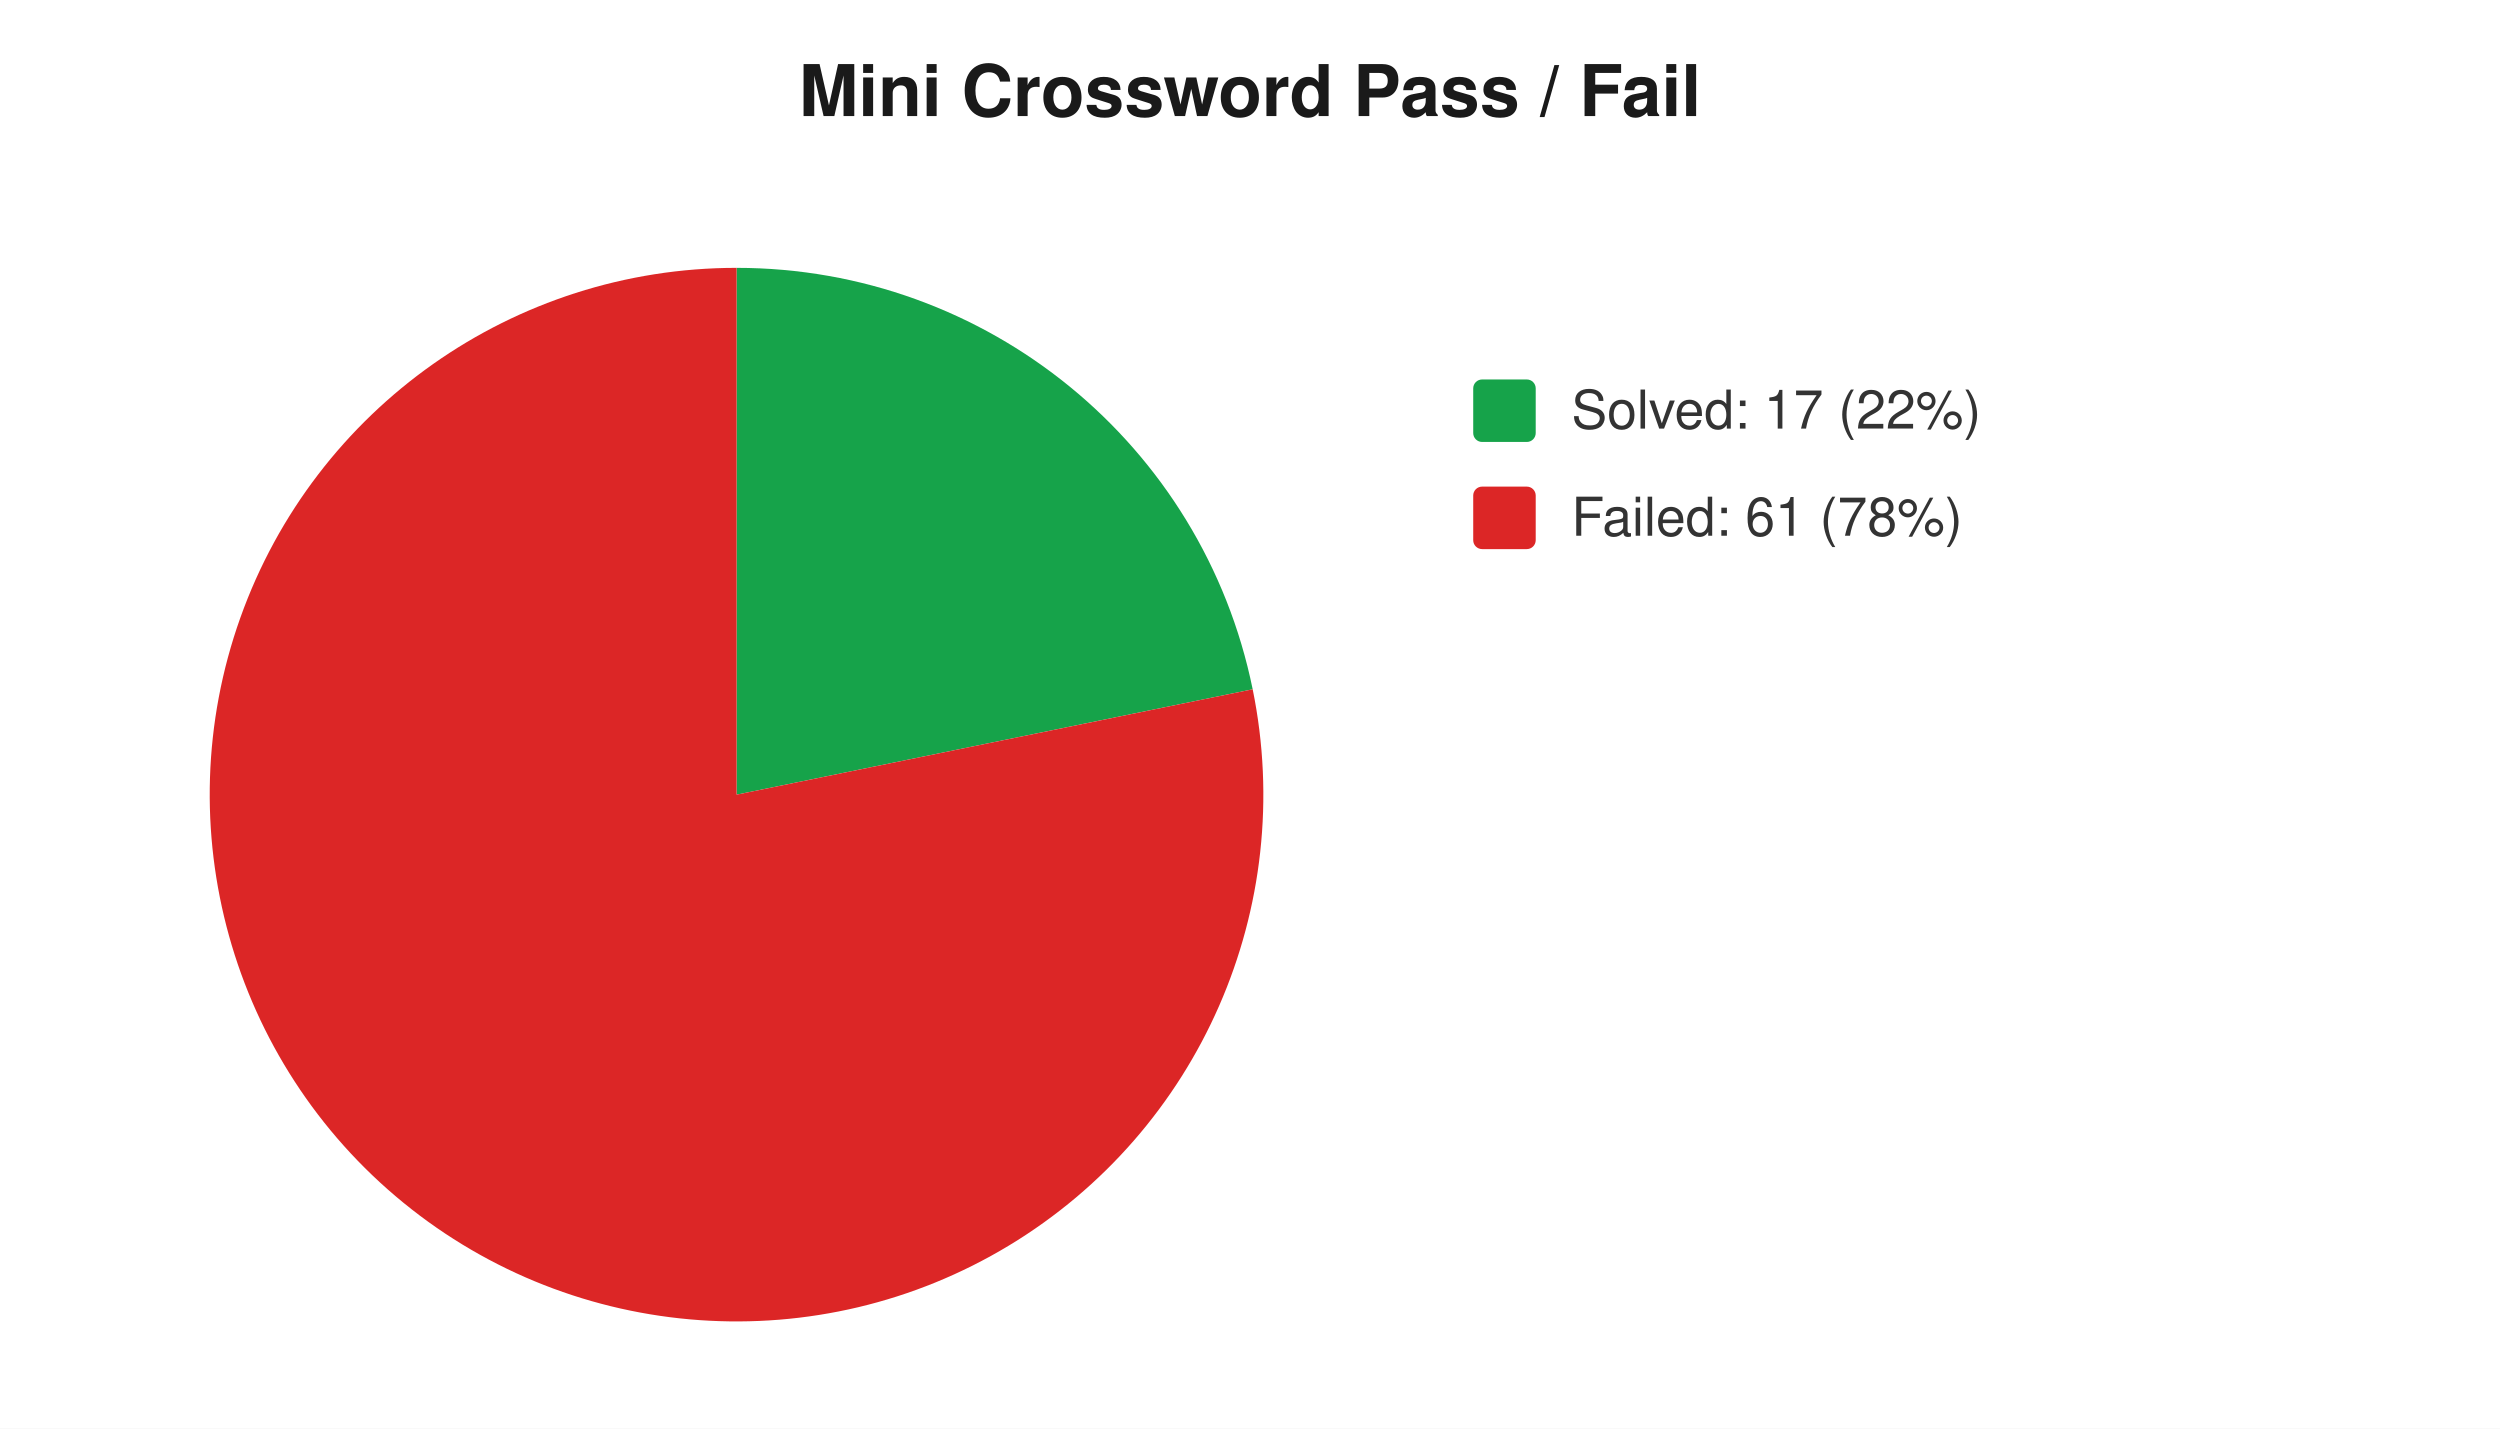
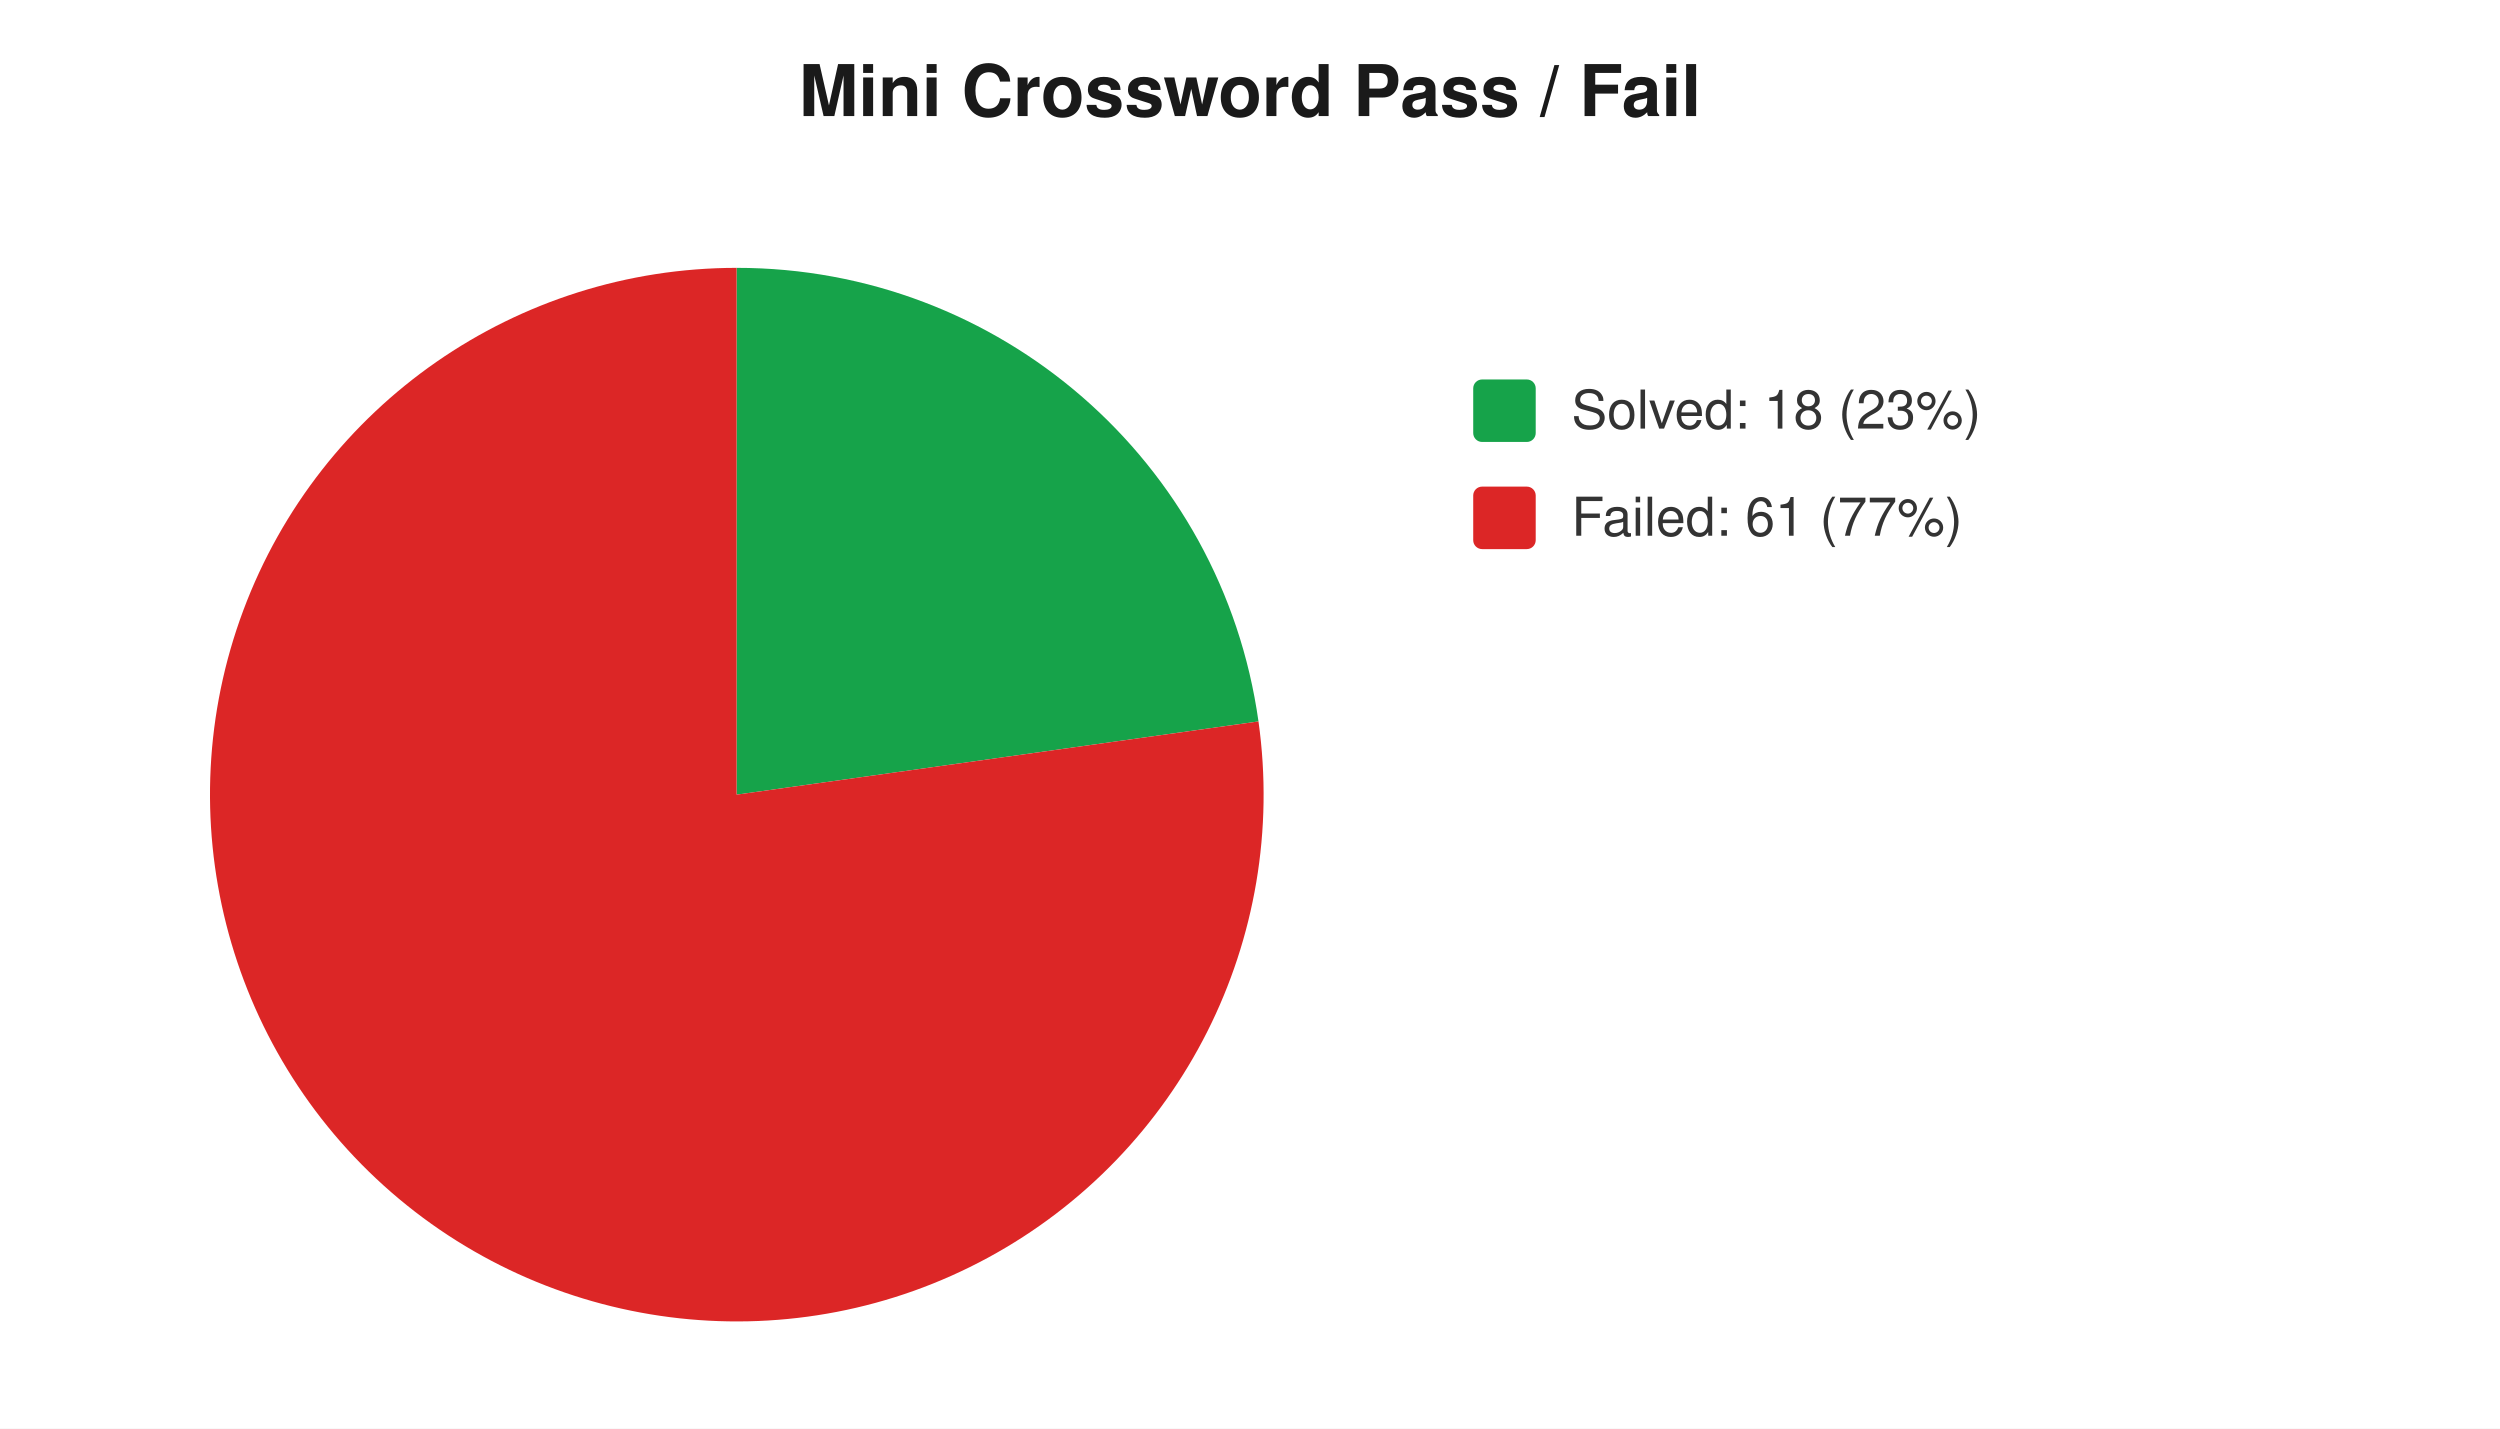
<svg xmlns="http://www.w3.org/2000/svg" width="560" height="320" viewBox="0 0 560 320" font-family="-apple-system,Segoe UI,Helvetica,Arial,sans-serif" font-size="12">
  <rect width="560" height="320" fill="#ffffff" />
  <text x="280" y="26" text-anchor="middle" font-size="16" font-weight="600" fill="#1a1a1a">Mini Crossword Pass / Fail</text>
-   <path d="M 165 178 L 165.0 60.0 A 118 118 0 0 1 280.6 154.4 Z" fill="#16a34a" />
-   <path d="M 165 178 L 280.6 154.4 A 118 118 0 1 1 165.0 60.0 Z" fill="#dc2626" />
+   <path d="M 165 178 L 165.0 60.0 A 118 118 0 0 1 281.9 161.6 Z" fill="#16a34a" />
+   <path d="M 165 178 L 281.9 161.6 A 118 118 0 1 1 165.0 60.0 Z" fill="#dc2626" />
  <rect x="330" y="85" width="14" height="14" rx="2" fill="#16a34a" />
-   <text x="352" y="96" fill="#333">Solved: 17 (22%)</text>
+   <text x="352" y="96" fill="#333">Solved: 18 (23%)</text>
  <rect x="330" y="109" width="14" height="14" rx="2" fill="#dc2626" />
-   <text x="352" y="120" fill="#333">Failed: 61 (78%)</text>
+   <text x="352" y="120" fill="#333">Failed: 61 (77%)</text>
</svg>
